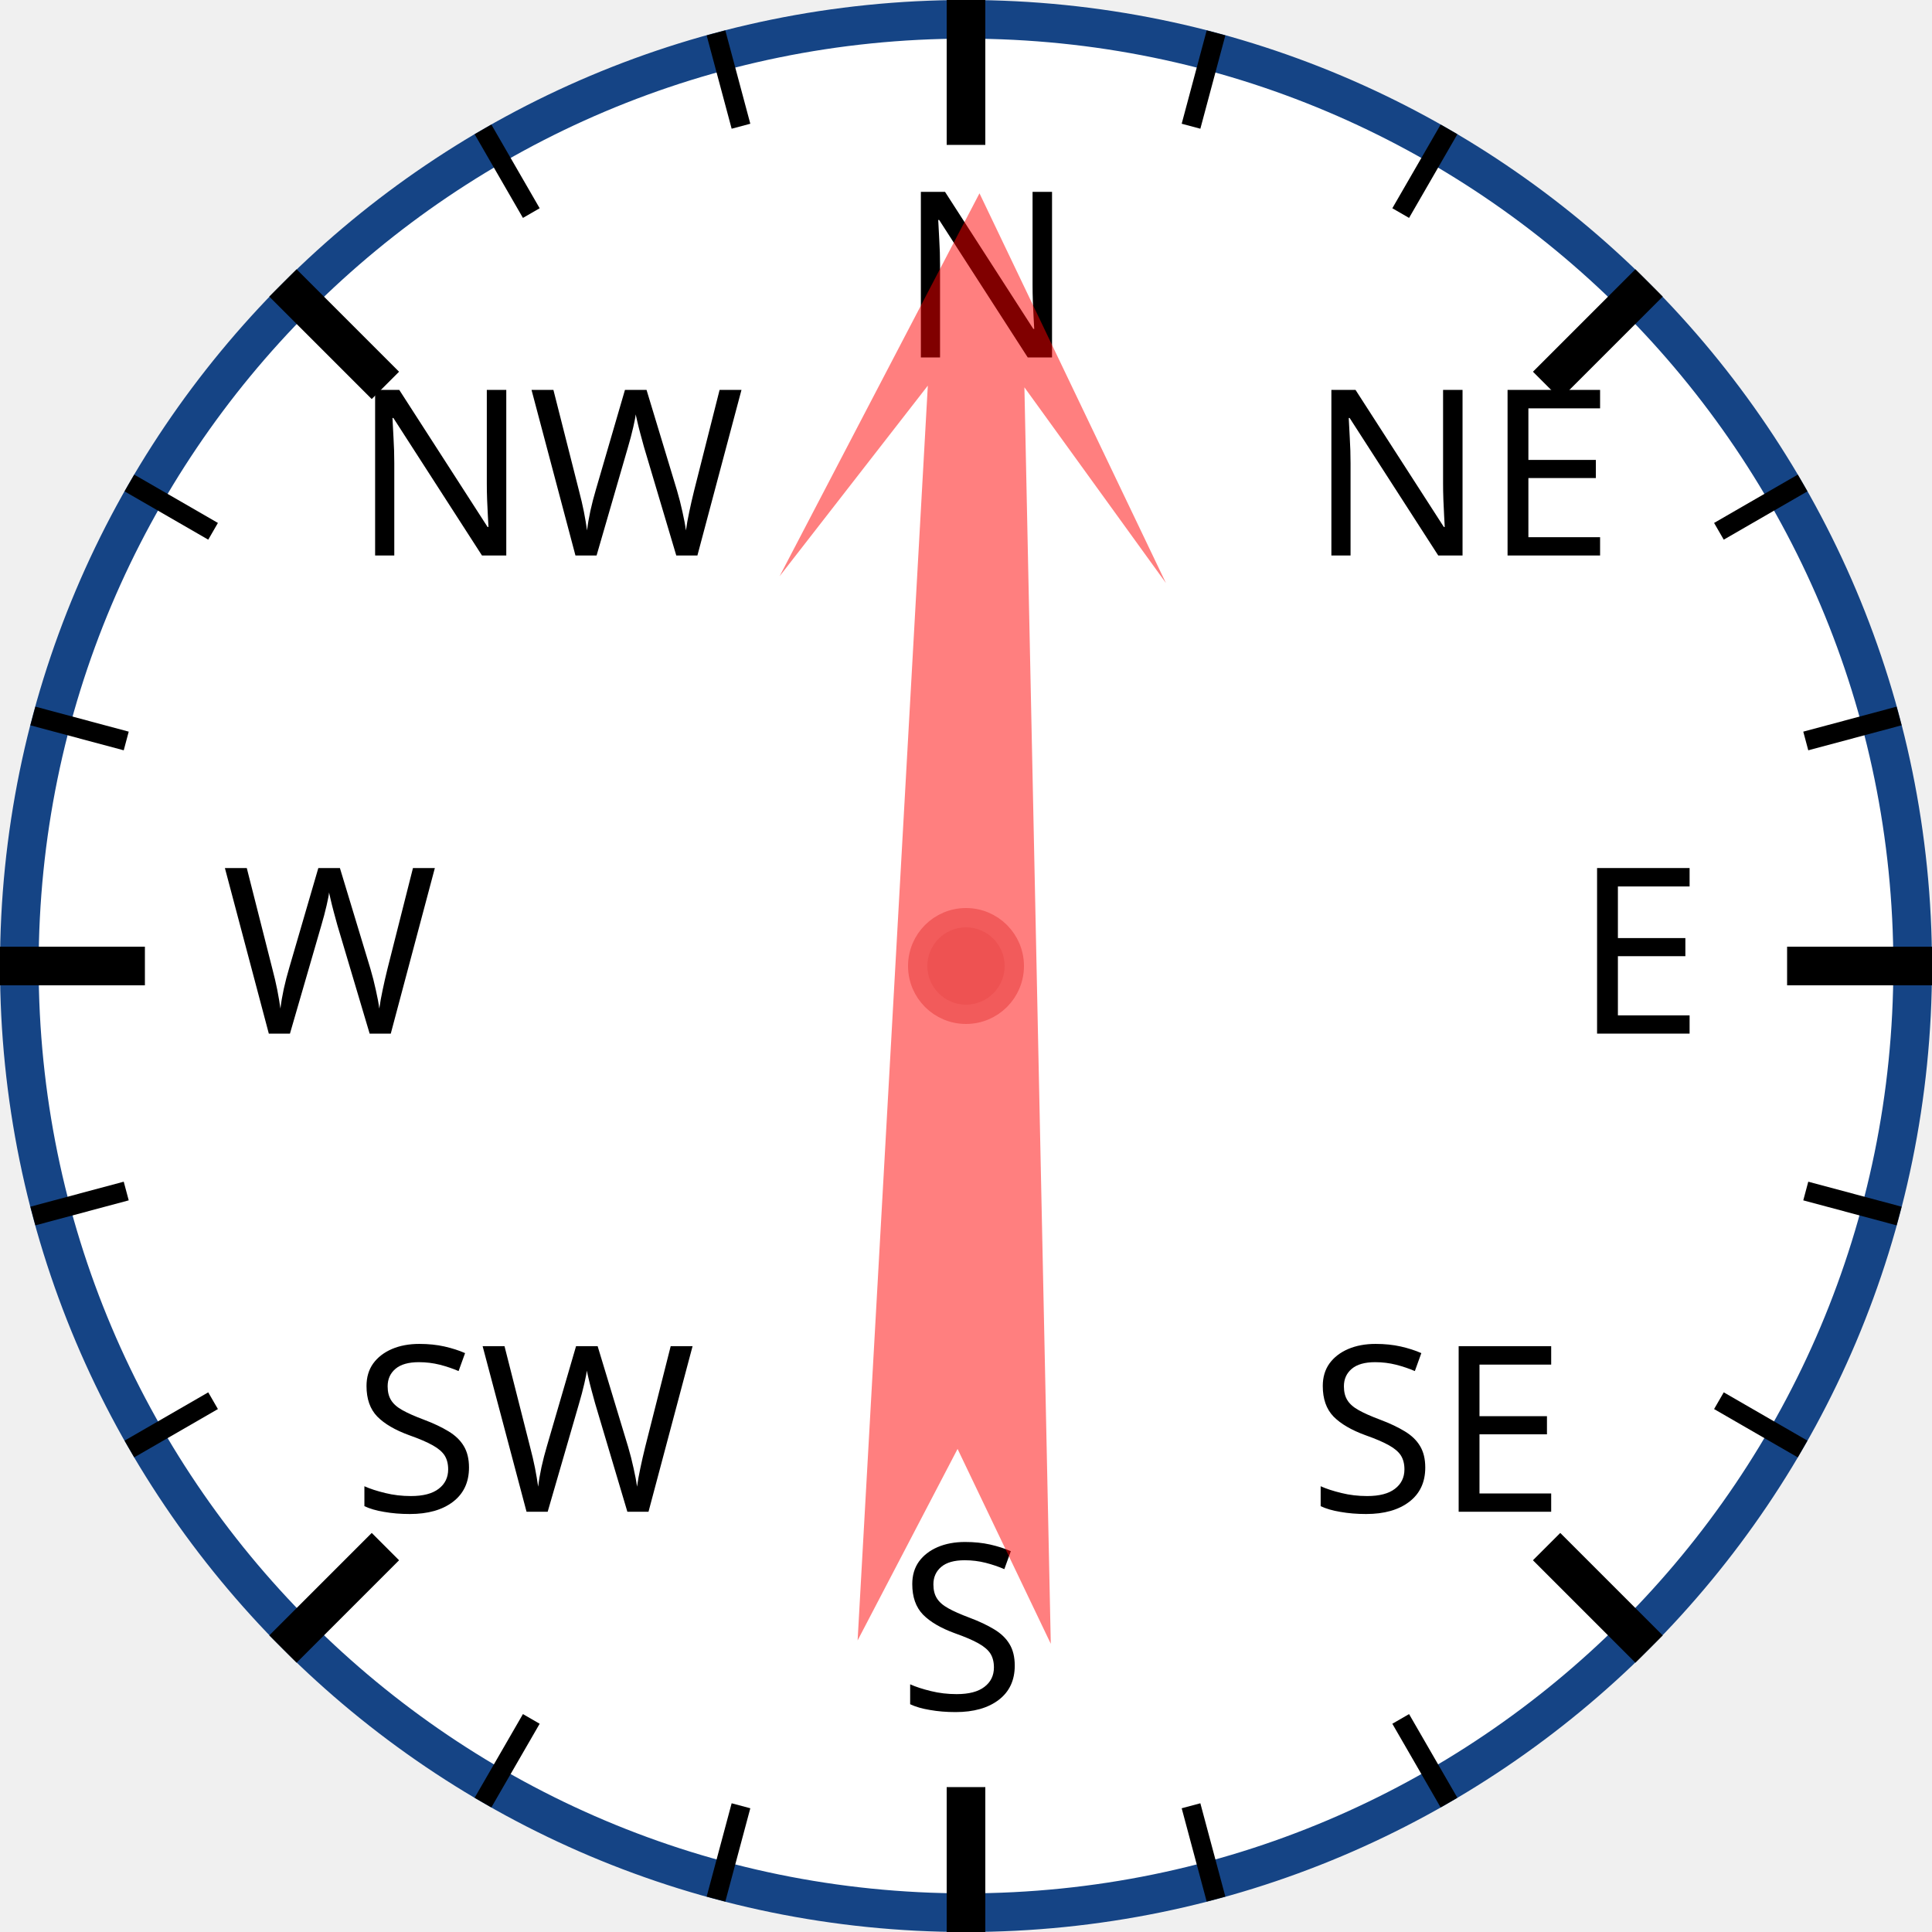
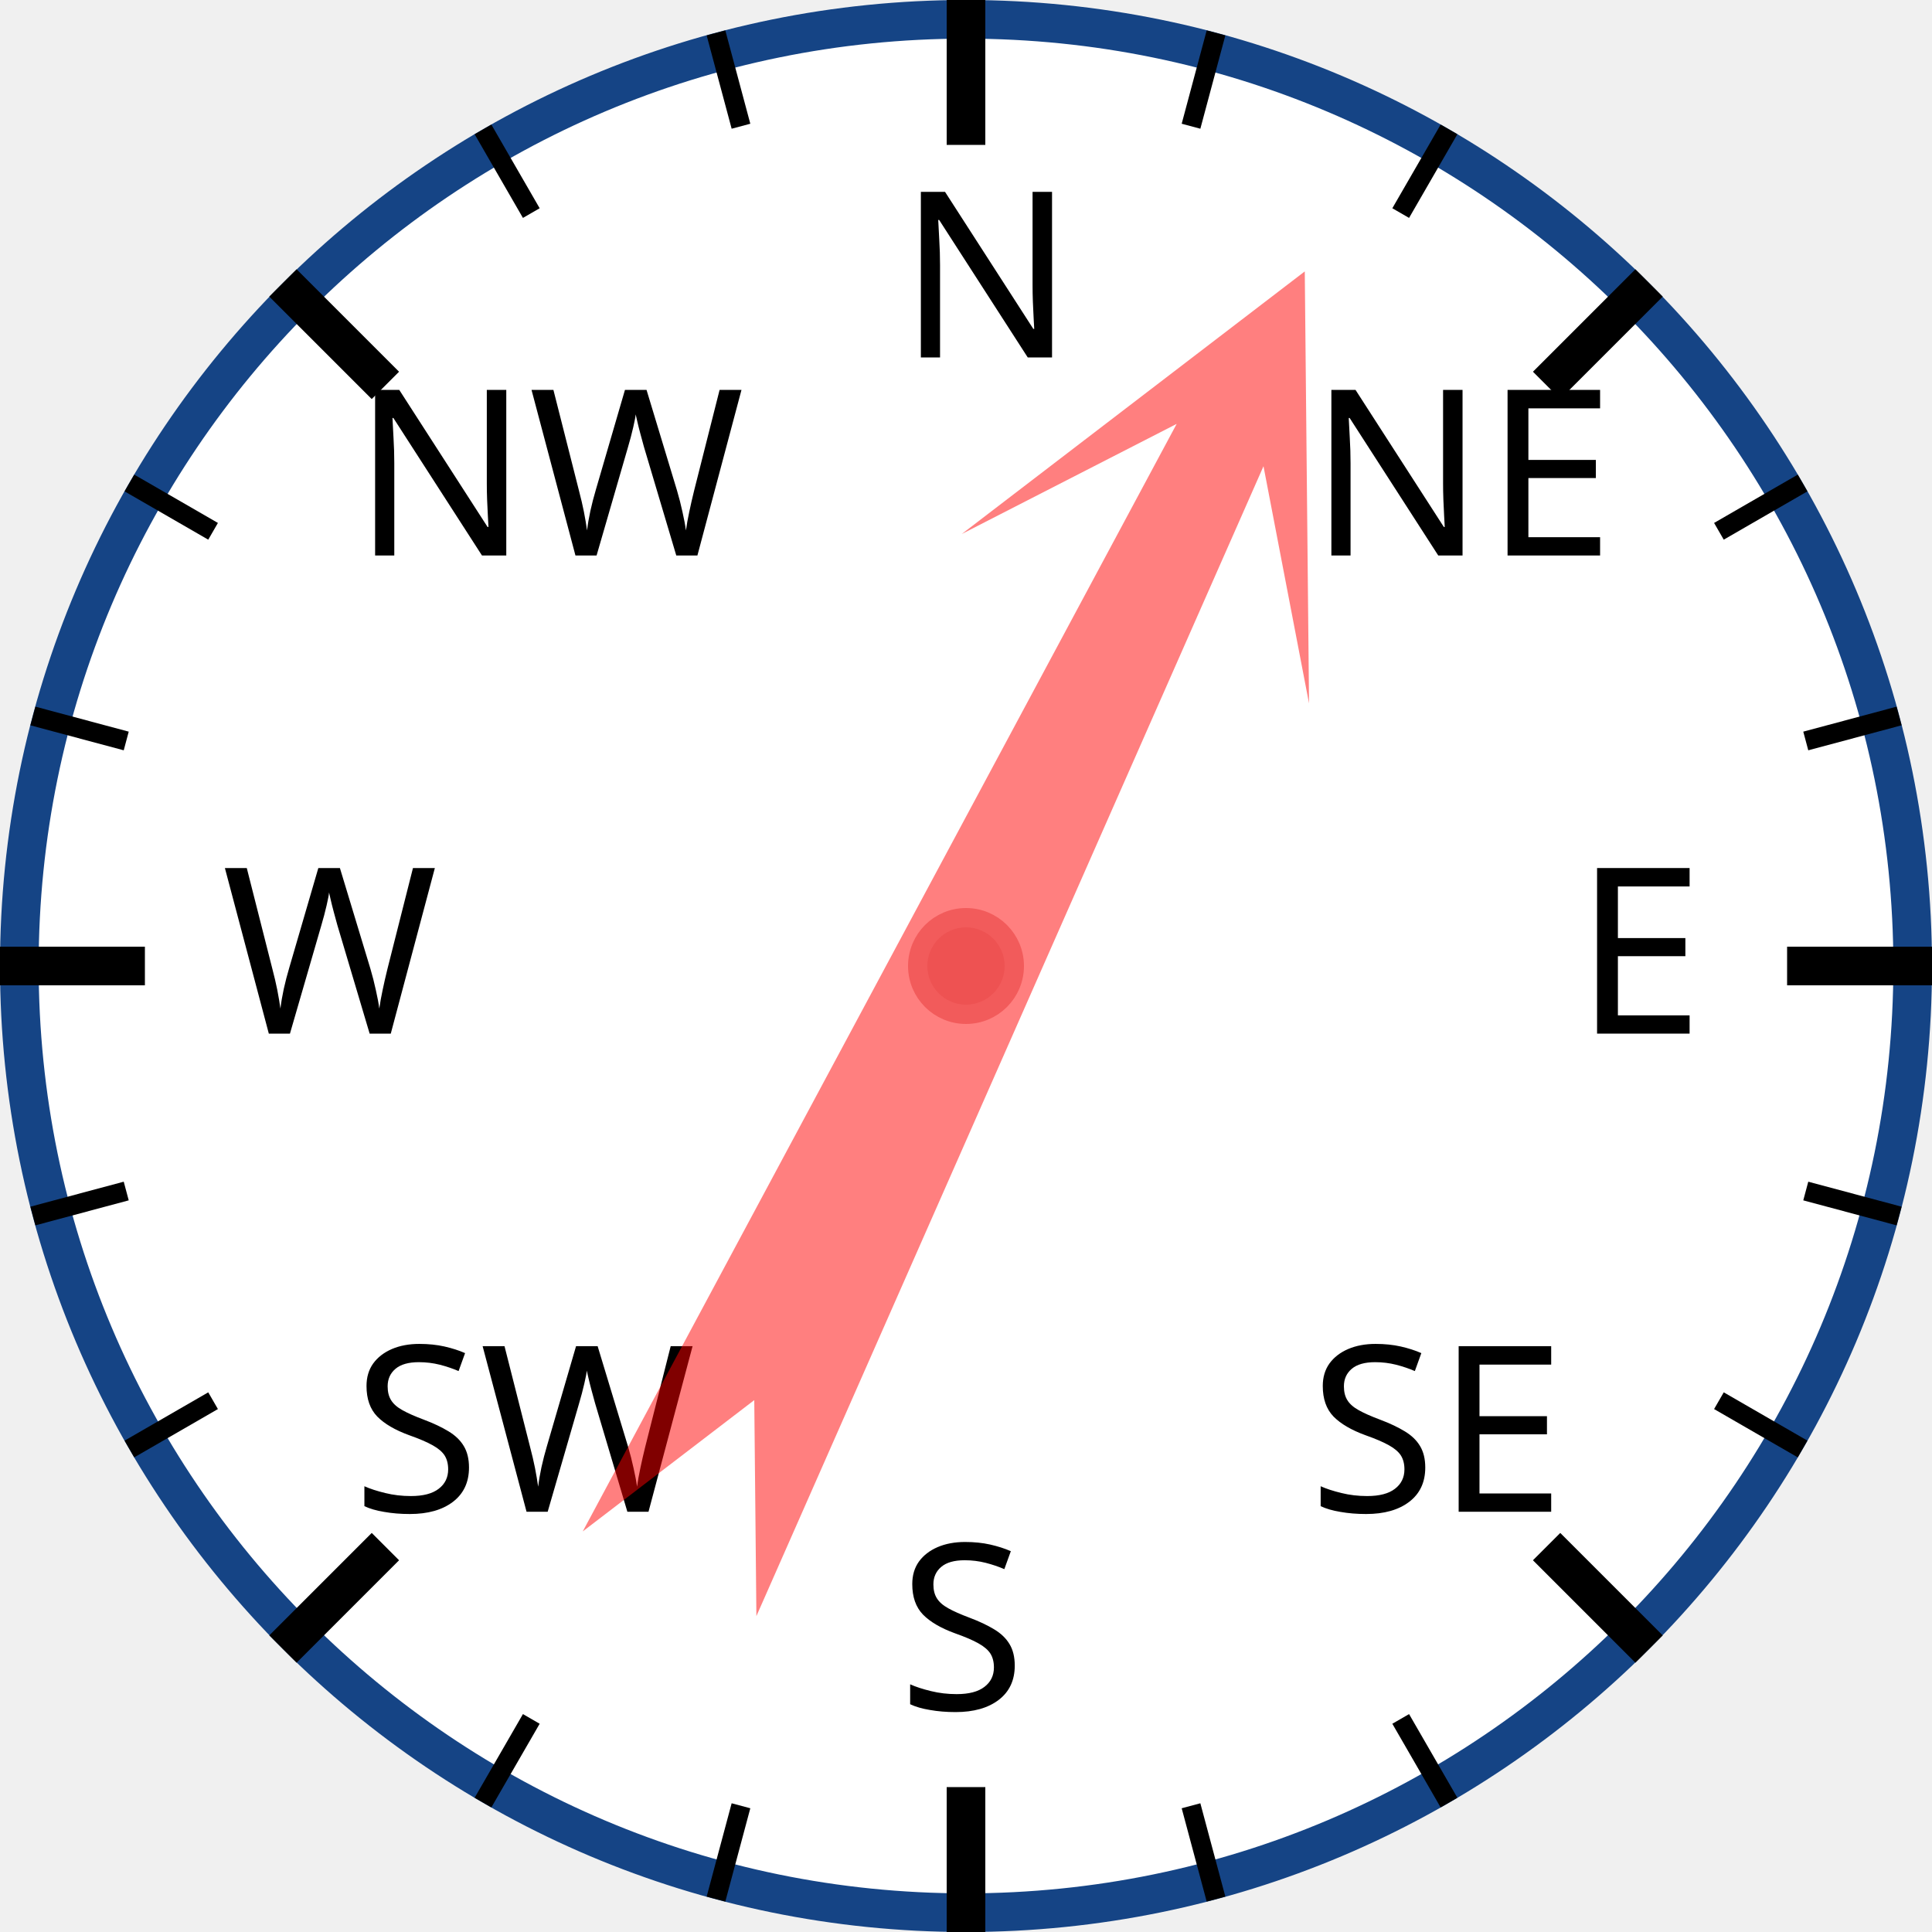
<svg xmlns="http://www.w3.org/2000/svg" width="120px" height="120px" viewBox="0 0 200 200">
  <circle cx="100" cy="100" r="98" style="fill: white; stroke: #154485; stroke-width: 4;" />
  <text x="93.0" y="37.0" style="font-family: sans-serif; font-size: 18pt;">N</text>
  <line x1="100.0" y1="0.0" x2="100.0" y2="15.0" style="stroke: black; stroke-width: 4;" />
  <line x1="74.118" y1="3.407" x2="76.706" y2="13.067" style="stroke: black; stroke-width: 2;" />
  <line x1="50" y1="13.397" x2="55" y2="22.058" style="stroke: black; stroke-width: 2;" />
  <text x="36.503" y="57.503" style="font-family: sans-serif; font-size: 18pt;">NW</text>
  <line x1="29.289" y1="29.289" x2="39.896" y2="39.896" style="stroke: black; stroke-width: 4;" />
  <line x1="13.397" y1="50" x2="22.058" y2="55" style="stroke: black; stroke-width: 2;" />
  <line x1="3.407" y1="74.118" x2="13.067" y2="76.706" style="stroke: black; stroke-width: 2;" />
  <text x="23.0" y="107.0" style="font-family: sans-serif; font-size: 18pt;">W</text>
  <line x1="0.0" y1="100.0" x2="15.0" y2="100.0" style="stroke: black; stroke-width: 4;" />
  <line x1="3.407" y1="125.882" x2="13.067" y2="123.294" style="stroke: black; stroke-width: 2;" />
  <line x1="13.397" y1="150" x2="22.058" y2="145" style="stroke: black; stroke-width: 2;" />
  <text x="36.503" y="156.497" style="font-family: sans-serif; font-size: 18pt;">SW</text>
  <line x1="29.289" y1="170.711" x2="39.896" y2="160.104" style="stroke: black; stroke-width: 4;" />
  <line x1="50" y1="186.603" x2="55" y2="177.942" style="stroke: black; stroke-width: 2;" />
  <line x1="74.118" y1="196.593" x2="76.706" y2="186.933" style="stroke: black; stroke-width: 2;" />
  <text x="93" y="177.0" style="font-family: sans-serif; font-size: 18pt;">S</text>
  <line x1="100" y1="200.0" x2="100" y2="185.0" style="stroke: black; stroke-width: 4;" />
  <line x1="125.882" y1="196.593" x2="123.294" y2="186.933" style="stroke: black; stroke-width: 2;" />
  <line x1="150.0" y1="186.603" x2="145.0" y2="177.942" style="stroke: black; stroke-width: 2;" />
  <text x="135.497" y="156.497" style="font-family: sans-serif; font-size: 18pt;">SE</text>
  <line x1="170.711" y1="170.711" x2="160.104" y2="160.104" style="stroke: black; stroke-width: 4;" />
  <line x1="186.603" y1="150" x2="177.942" y2="145" style="stroke: black; stroke-width: 2;" />
  <line x1="196.593" y1="125.882" x2="186.933" y2="123.294" style="stroke: black; stroke-width: 2;" />
  <text x="163.0" y="107" style="font-family: sans-serif; font-size: 18pt;">E</text>
  <line x1="200.0" y1="100" x2="185.0" y2="100" style="stroke: black; stroke-width: 4;" />
  <line x1="196.593" y1="74.118" x2="186.933" y2="76.706" style="stroke: black; stroke-width: 2;" />
  <line x1="186.603" y1="50" x2="177.942" y2="55" style="stroke: black; stroke-width: 2;" />
  <text x="135.497" y="57.503" style="font-family: sans-serif; font-size: 18pt;">NE</text>
  <line x1="170.711" y1="29.289" x2="160.104" y2="39.896" style="stroke: black; stroke-width: 4;" />
  <line x1="150" y1="13.397" x2="145" y2="22.058" style="stroke: black; stroke-width: 2;" />
  <line x1="125.882" y1="3.407" x2="123.294" y2="13.067" style="stroke: black; stroke-width: 2;" />
-   <polygon points="100 20 120 60 105 40 110 170 100 150 90 170 95 40 80 60" style="fill: red; fill-opacity: 0.5;" transform="rotate(1,100,100)" />
+   <polygon points="100 20 120 60 105 40 110 170 100 150 90 170 95 40 80 60" style="fill: red; fill-opacity: 0.5;" transform="rotate(26,100,100)" />
  <circle cx="100" cy="100" r="5" style="fill: #EE5252; stroke: #F25B5B; stroke-width: 2;" />
</svg>
